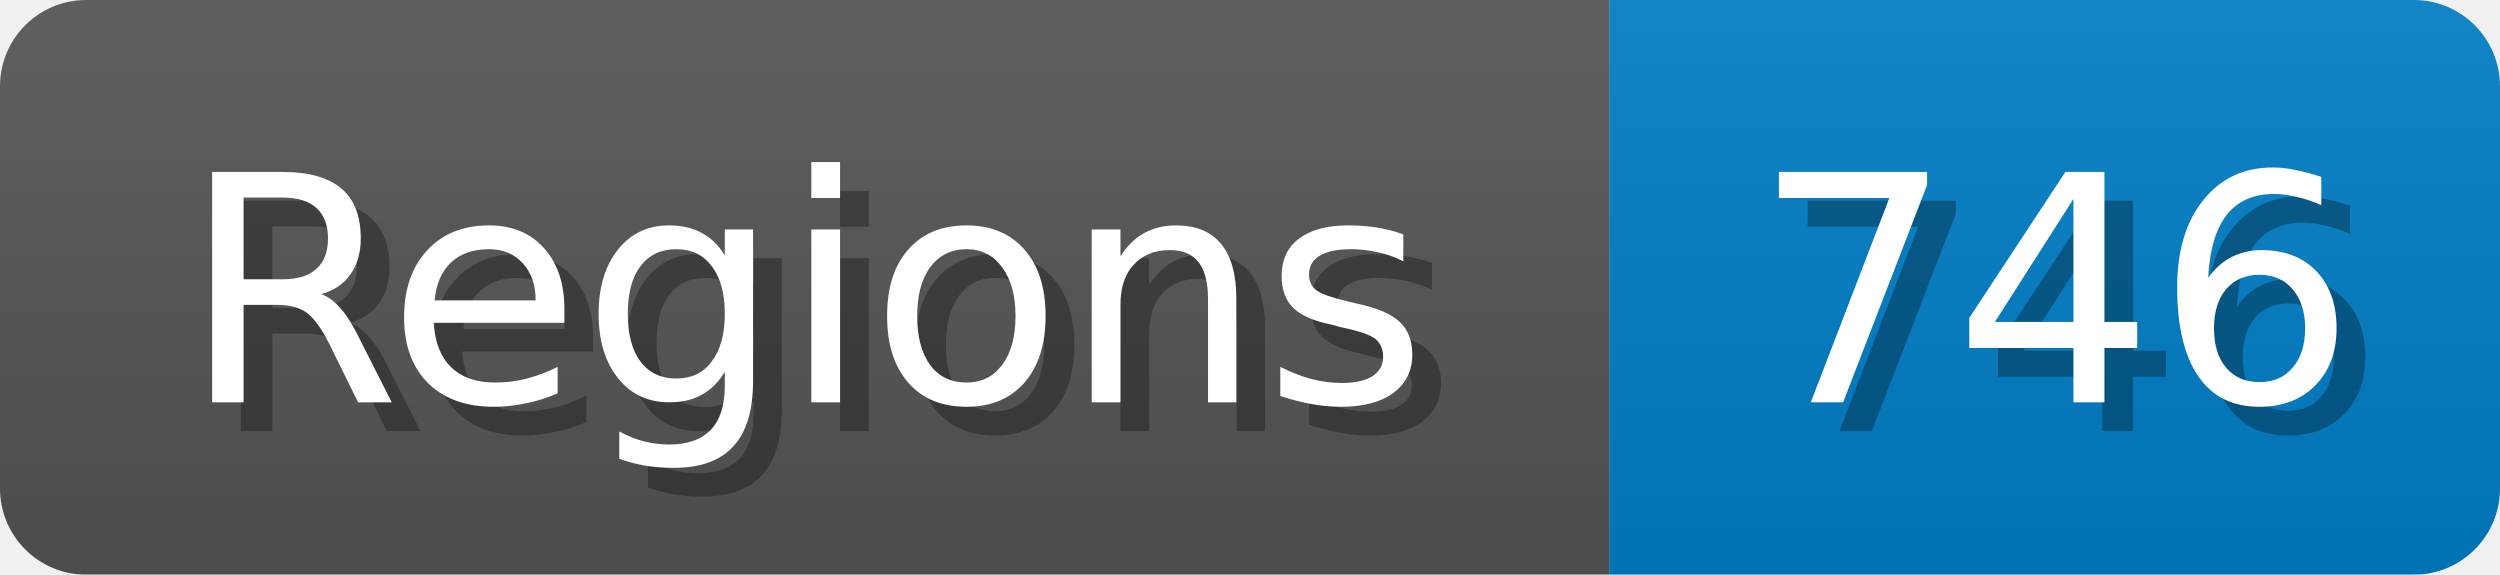
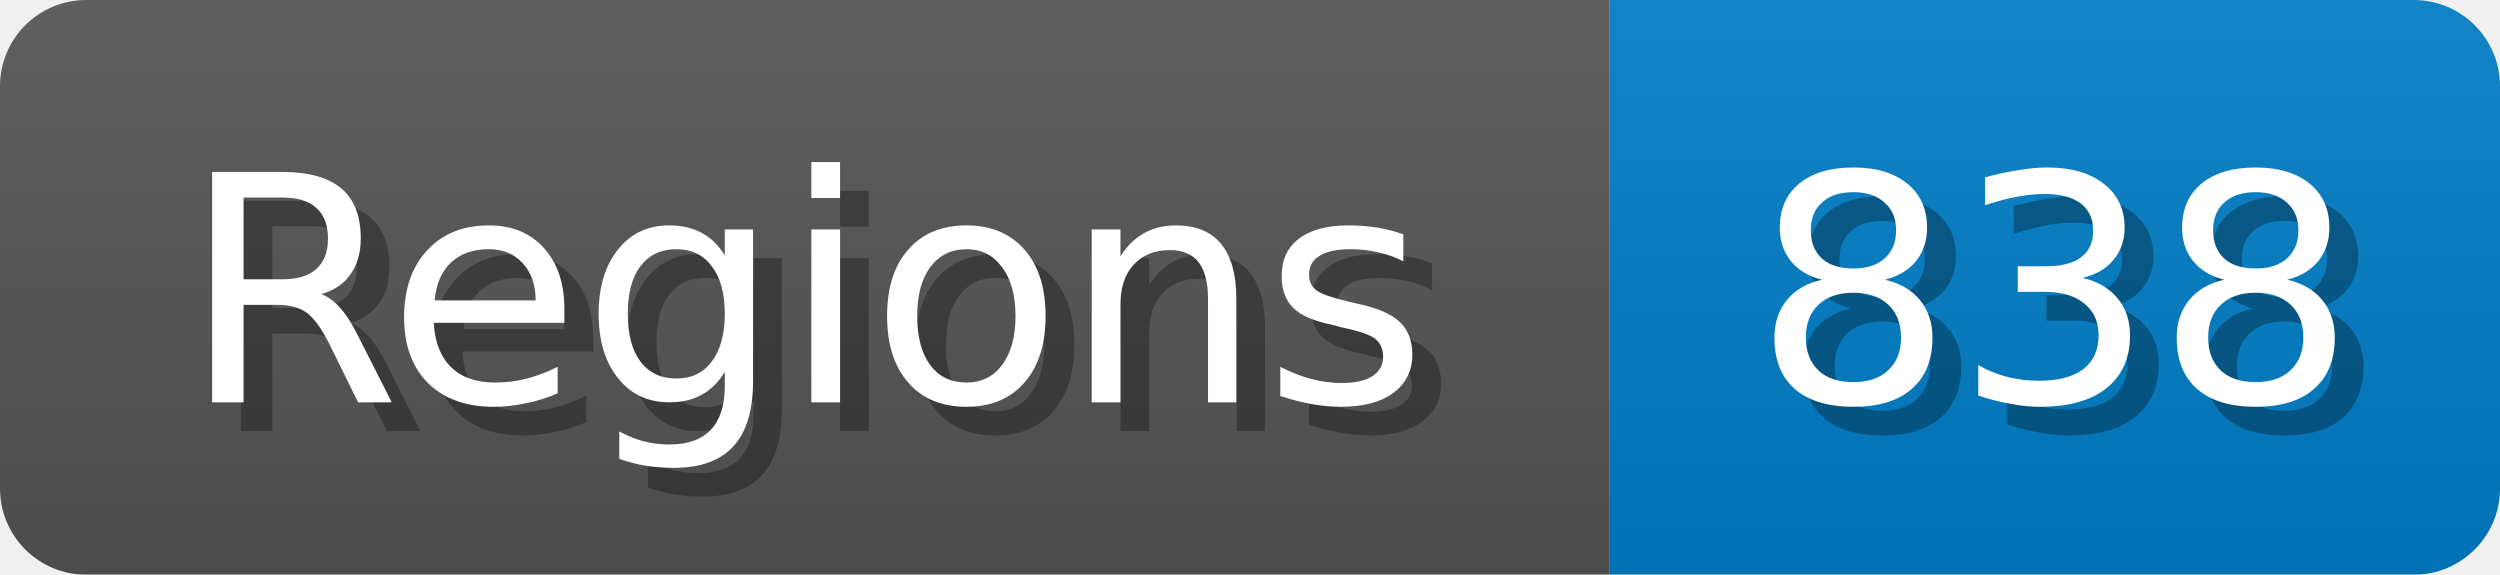
<svg xmlns="http://www.w3.org/2000/svg" width="87" height="20">
  <linearGradient id="b" x2="0" y2="100%">
    <stop offset="0" stop-color="#bbb" stop-opacity=".1" />
    <stop offset="1" stop-opacity=".1" />
  </linearGradient>
  <mask id="anybadge_1">
    <rect width="87" height="20" rx="3" fill="#fff" />
  </mask>
  <g mask="url(#anybadge_1)">
    <path fill="#555" d="M0 0h56v20H0z" />
    <path fill="#007ec6" d="M56 0h31v20H56z" />
    <path fill="url(#b)" d="M0 0h87v20H0z" />
  </g>
  <g fill="#fff" text-anchor="middle" font-family="DejaVu Sans,Verdana,Geneva,sans-serif" font-size="11">
    <text x="29.0" y="15" fill="#010101" fill-opacity=".3">Regions</text>
    <text x="28.0" y="14">Regions</text>
  </g>
  <g fill="#fff" text-anchor="middle" font-family="DejaVu Sans,Verdana,Geneva,sans-serif" font-size="11">
-     <text x="72.5" y="15" fill="#010101" fill-opacity=".3">746</text>
-     <text x="71.5" y="14">746</text>
+     <text x="72.5" y="15" fill="#010101" fill-opacity=".3">838</text>
+     <text x="71.5" y="14">838</text>
  </g>
</svg>
